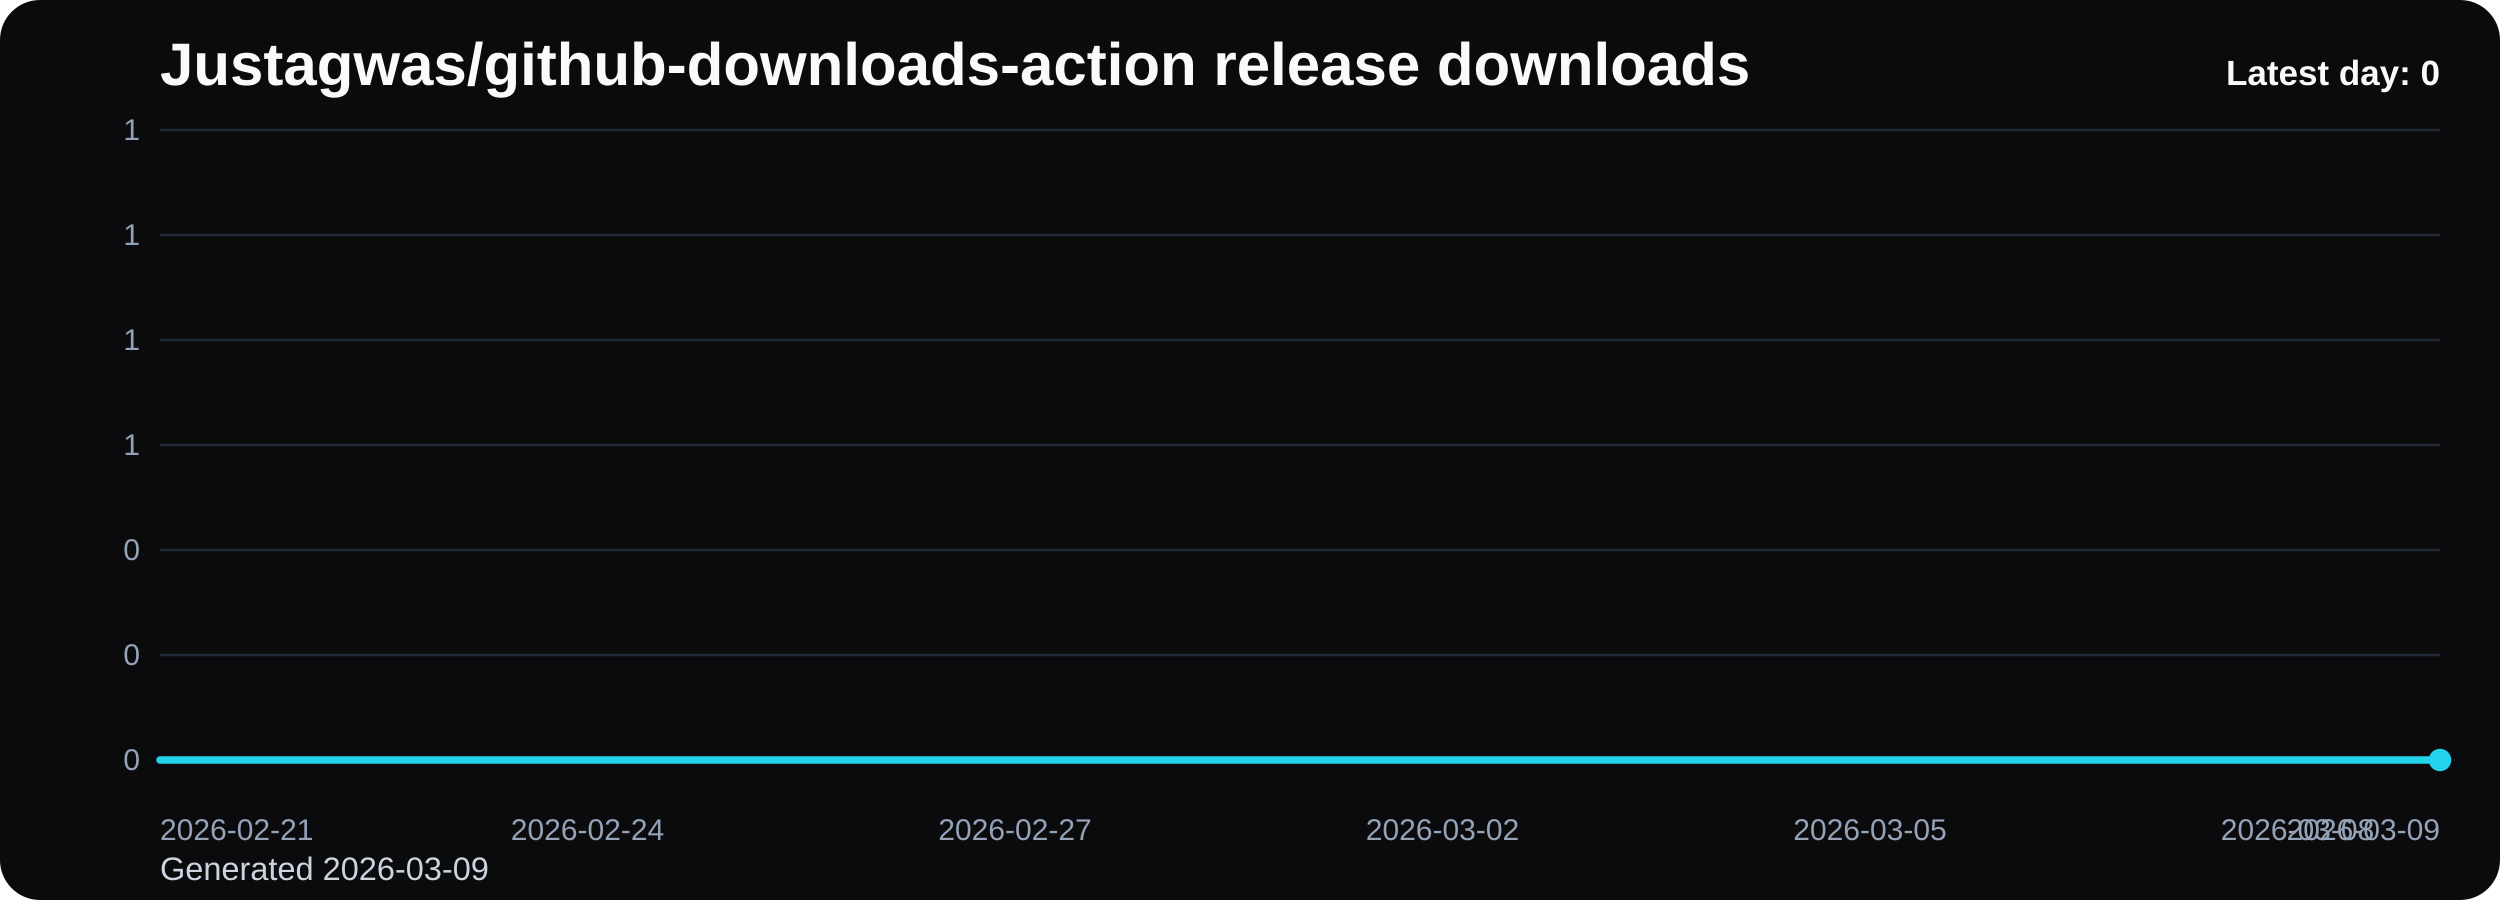
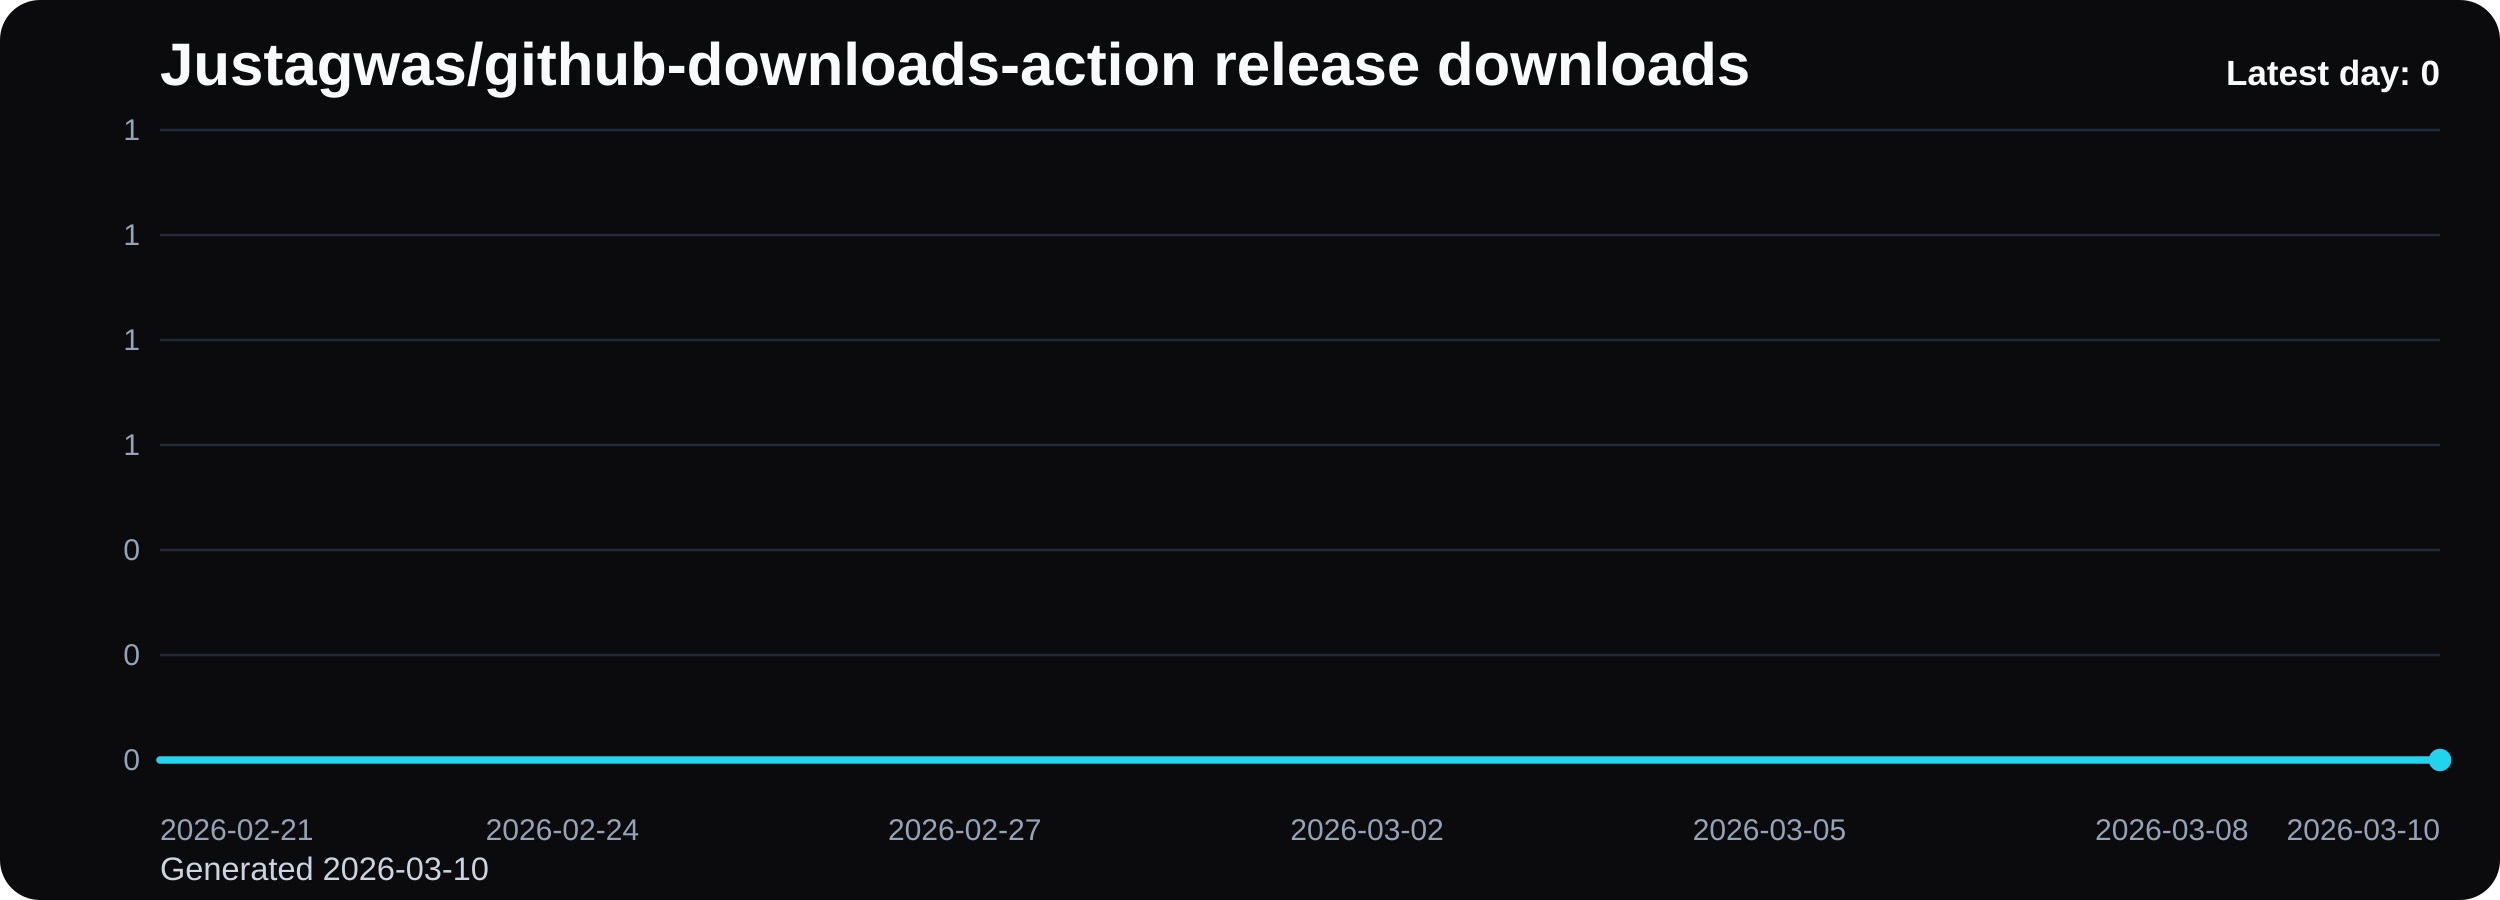
<svg xmlns="http://www.w3.org/2000/svg" viewBox="0 0 1000 360" role="img" aria-label="Justagwas/github-downloads-action release downloads chart">
  <defs>
    <linearGradient id="fill-daily-black" x1="0" y1="0" x2="0" y2="1">
      <stop offset="0%" stop-color="#22d3ee" stop-opacity="0.32" />
      <stop offset="100%" stop-color="#22d3ee" stop-opacity="0.05" />
    </linearGradient>
    <style>
      .bg { fill: #0b0b0d; }
      .title { font: 700 24px Arial, sans-serif; fill: #f8fafc; }
      .sub { font: 400 13px Arial, sans-serif; fill: #cbd5e1; }
      .grid { stroke: #1f2937; stroke-width: 1; }
      .axis { font: 400 12px Arial, sans-serif; fill: #94a3b8; }
      .line { fill: none; stroke: #22d3ee; stroke-width: 3; stroke-linecap: round; stroke-linejoin: round; }
      .dot { fill: #22d3ee; }
      .value { font: 600 11px Arial, sans-serif; fill: #cbd5e1; }
      .latest { font: 700 14px Arial, sans-serif; fill: #f8fafc; }
    </style>
  </defs>
  <rect class="bg" x="0" y="0" width="1000" height="360" rx="16" />
  <text class="title" x="64" y="34">Justagwas/github-downloads-action release downloads</text>
-   <text class="sub" x="64" y="352">Generated 2026-03-09</text>
+   <text class="sub" x="64" y="352">Generated 2026-03-10</text>
  <line x1="64" y1="52.00" x2="976" y2="52.00" class="grid" />
  <text x="56" y="56.00" text-anchor="end" class="axis">1</text>
  <line x1="64" y1="94.00" x2="976" y2="94.00" class="grid" />
  <text x="56" y="98.00" text-anchor="end" class="axis">1</text>
  <line x1="64" y1="136.00" x2="976" y2="136.00" class="grid" />
  <text x="56" y="140.00" text-anchor="end" class="axis">1</text>
  <line x1="64" y1="178.00" x2="976" y2="178.00" class="grid" />
  <text x="56" y="182.00" text-anchor="end" class="axis">1</text>
  <line x1="64" y1="220.00" x2="976" y2="220.00" class="grid" />
  <text x="56" y="224.00" text-anchor="end" class="axis">0</text>
  <line x1="64" y1="262.00" x2="976" y2="262.00" class="grid" />
  <text x="56" y="266.00" text-anchor="end" class="axis">0</text>
  <line x1="64" y1="304.00" x2="976" y2="304.00" class="grid" />
  <text x="56" y="308.00" text-anchor="end" class="axis">0</text>
-   <path d="M 64.00 304 L 64.00 304.00 L 121.00 304.00 L 178.00 304.00 L 235.00 304.00 L 292.00 304.00 L 349.00 304.00 L 406.00 304.00 L 463.00 304.00 L 520.00 304.00 L 577.00 304.00 L 634.00 304.00 L 691.00 304.00 L 748.00 304.00 L 805.00 304.00 L 862.00 304.00 L 919.00 304.00 L 976.00 304.00 L 976.00 304 Z" fill="url(#fill-daily-black)" />
-   <polyline class="line" points="64.00,304.00 121.00,304.00 178.00,304.00 235.00,304.00 292.00,304.00 349.00,304.00 406.00,304.00 463.00,304.00 520.00,304.00 577.00,304.00 634.00,304.00 691.00,304.00 748.00,304.00 805.00,304.00 862.00,304.00 919.00,304.00 976.00,304.00" />
+   <path d="M 64.00 304 L 64.00 304.00 L 117.65 304.00 L 171.29 304.00 L 224.94 304.00 L 278.59 304.00 L 332.24 304.00 L 385.88 304.00 L 439.53 304.00 L 493.18 304.00 L 546.82 304.00 L 600.47 304.00 L 654.12 304.00 L 707.76 304.00 L 761.41 304.00 L 815.06 304.00 L 868.71 304.00 L 922.35 304.00 L 976.00 304.00 L 976.00 304 Z" fill="url(#fill-daily-black)" />
+   <polyline class="line" points="64.00,304.00 117.65,304.00 171.29,304.00 224.94,304.00 278.59,304.00 332.24,304.00 385.88,304.00 439.53,304.00 493.18,304.00 546.82,304.00 600.47,304.00 654.12,304.00 707.76,304.00 761.41,304.00 815.06,304.00 868.71,304.00 922.35,304.00 976.00,304.00" />
  <circle class="dot" cx="976.00" cy="304.00" r="4.5" />
  <text class="axis" x="64.00" y="336" text-anchor="start">2026-02-21</text>
-   <text class="axis" x="235.00" y="336" text-anchor="middle">2026-02-24</text>
-   <text class="axis" x="406.00" y="336" text-anchor="middle">2026-02-27</text>
-   <text class="axis" x="577.00" y="336" text-anchor="middle">2026-03-02</text>
-   <text class="axis" x="748.00" y="336" text-anchor="middle">2026-03-05</text>
-   <text class="axis" x="919.00" y="336" text-anchor="middle">2026-03-08</text>
-   <text class="axis" x="976.00" y="336" text-anchor="end">2026-03-09</text>
+   <text class="axis" x="224.94" y="336" text-anchor="middle">2026-02-24</text>
+   <text class="axis" x="385.88" y="336" text-anchor="middle">2026-02-27</text>
+   <text class="axis" x="546.82" y="336" text-anchor="middle">2026-03-02</text>
+   <text class="axis" x="707.76" y="336" text-anchor="middle">2026-03-05</text>
+   <text class="axis" x="868.71" y="336" text-anchor="middle">2026-03-08</text>
+   <text class="axis" x="976.00" y="336" text-anchor="end">2026-03-10</text>
  <text class="latest" x="976" y="34" text-anchor="end">Latest day: 0</text>
</svg>
